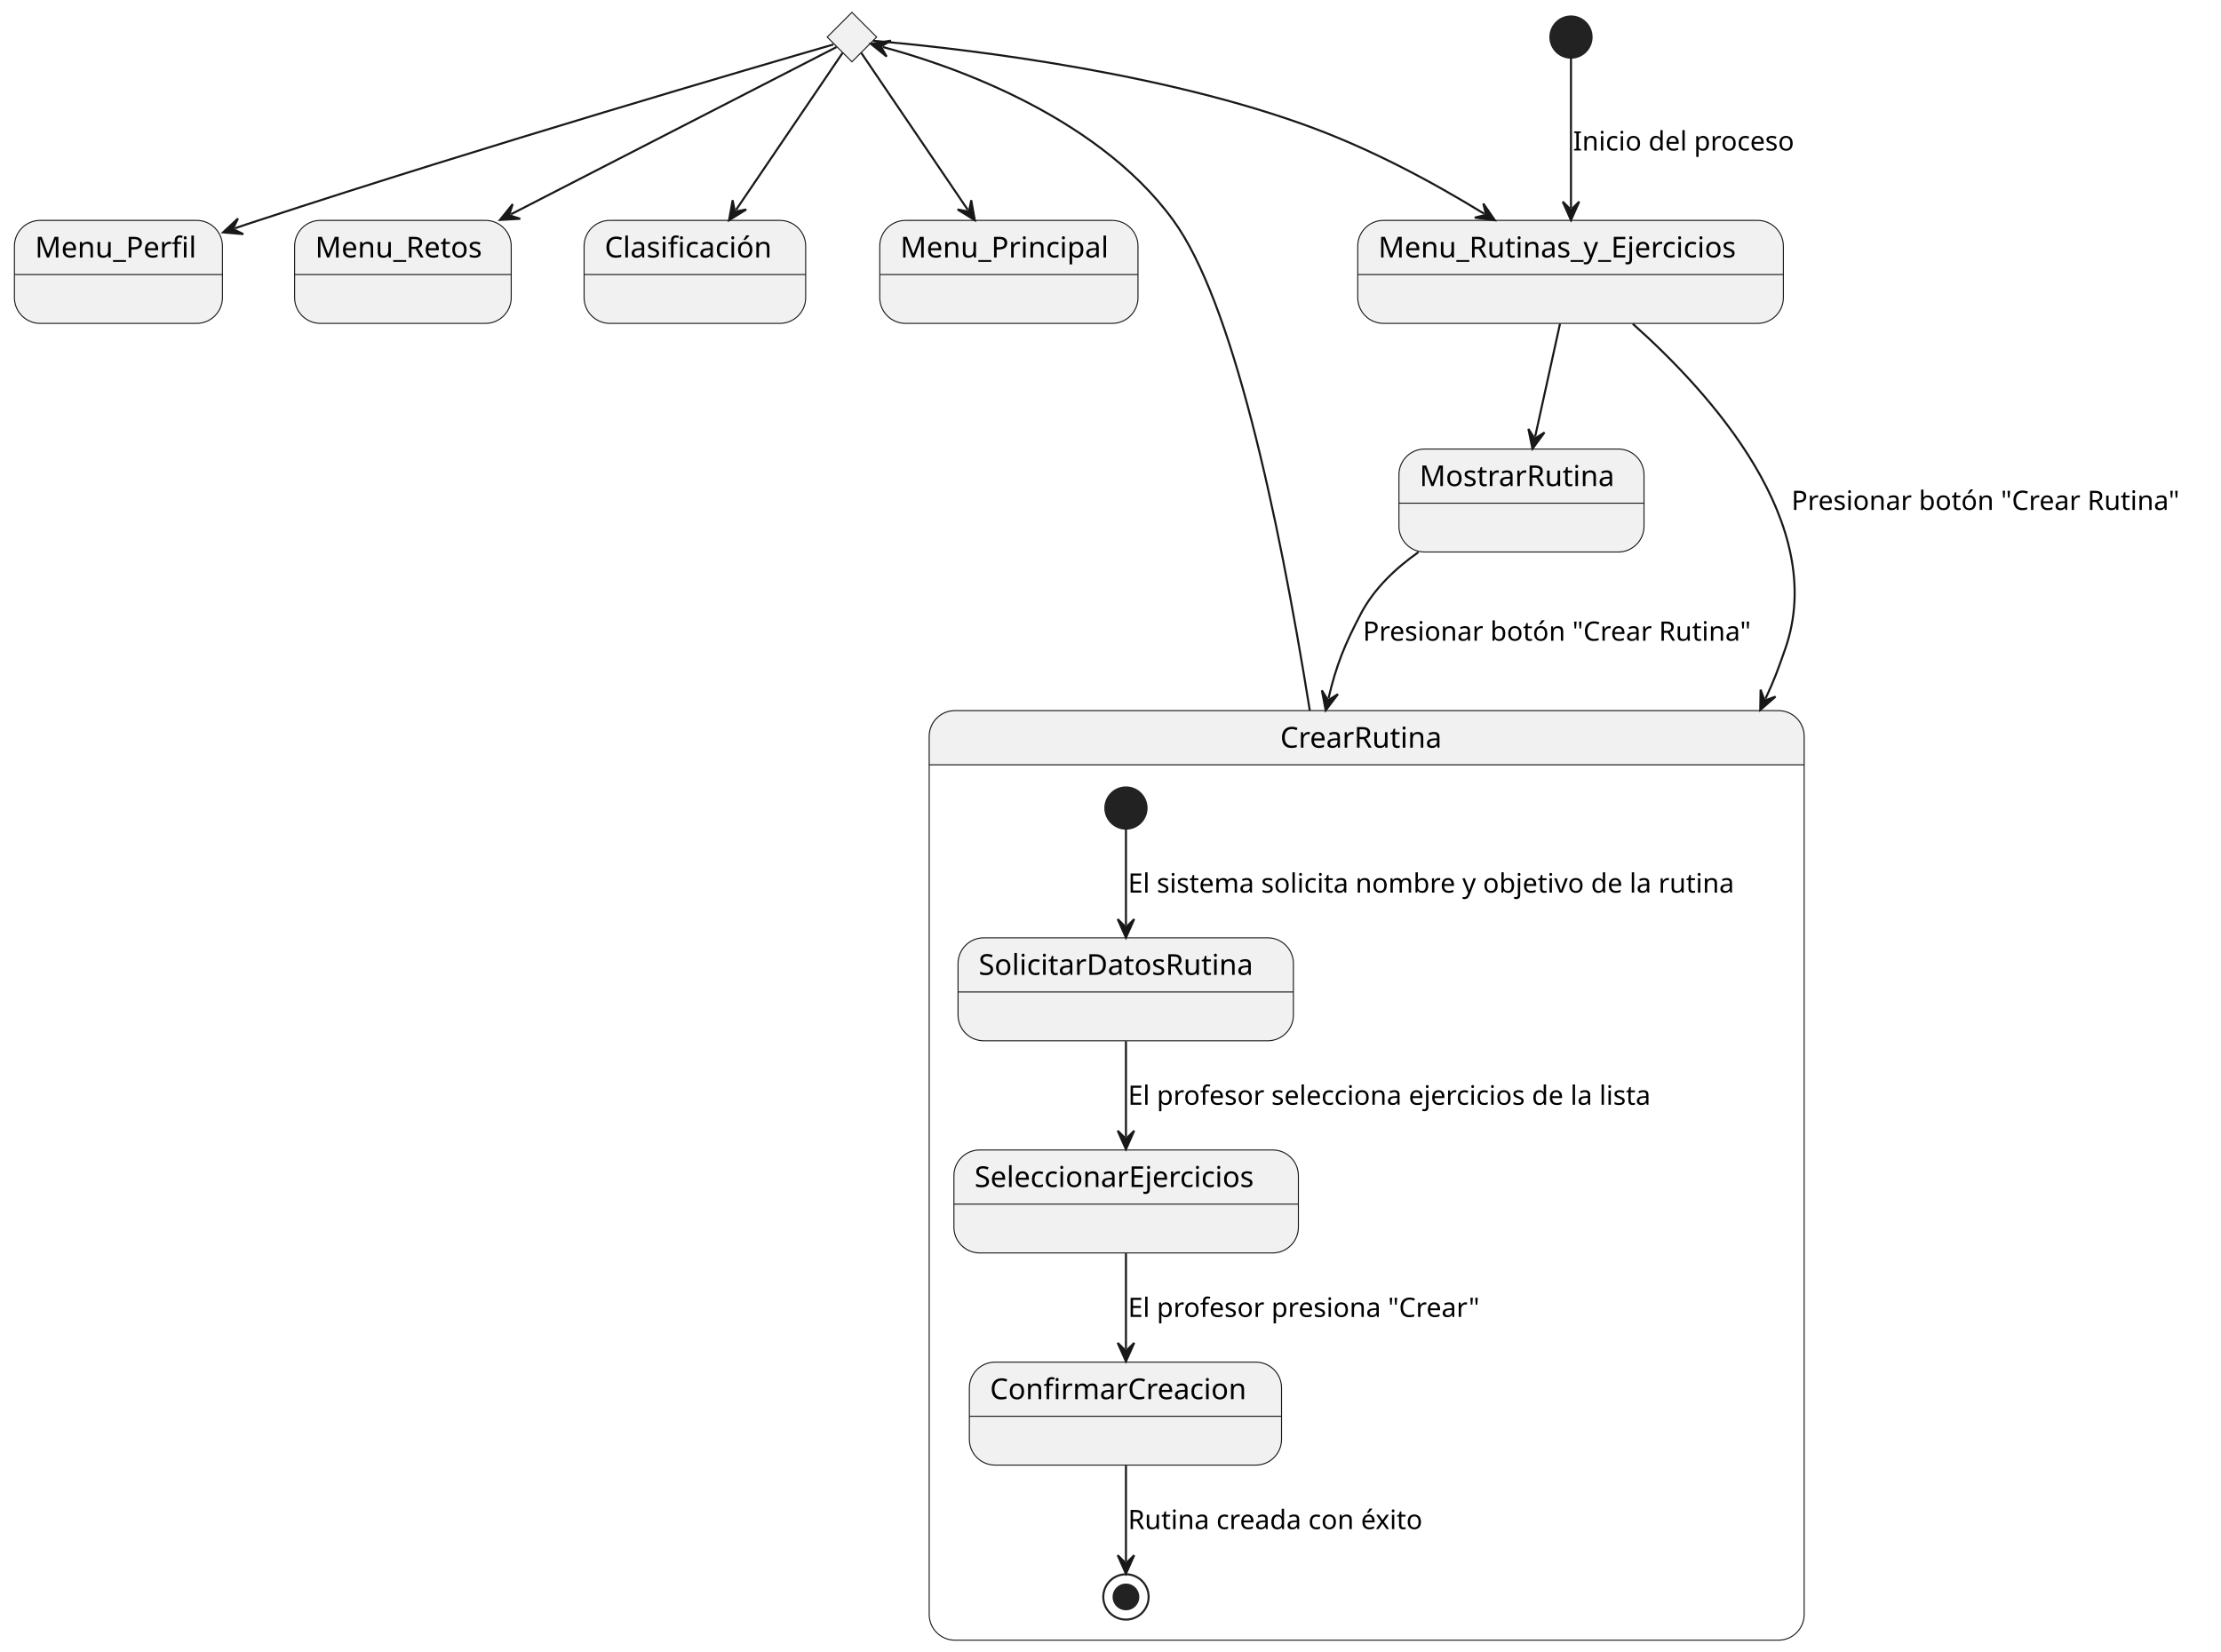
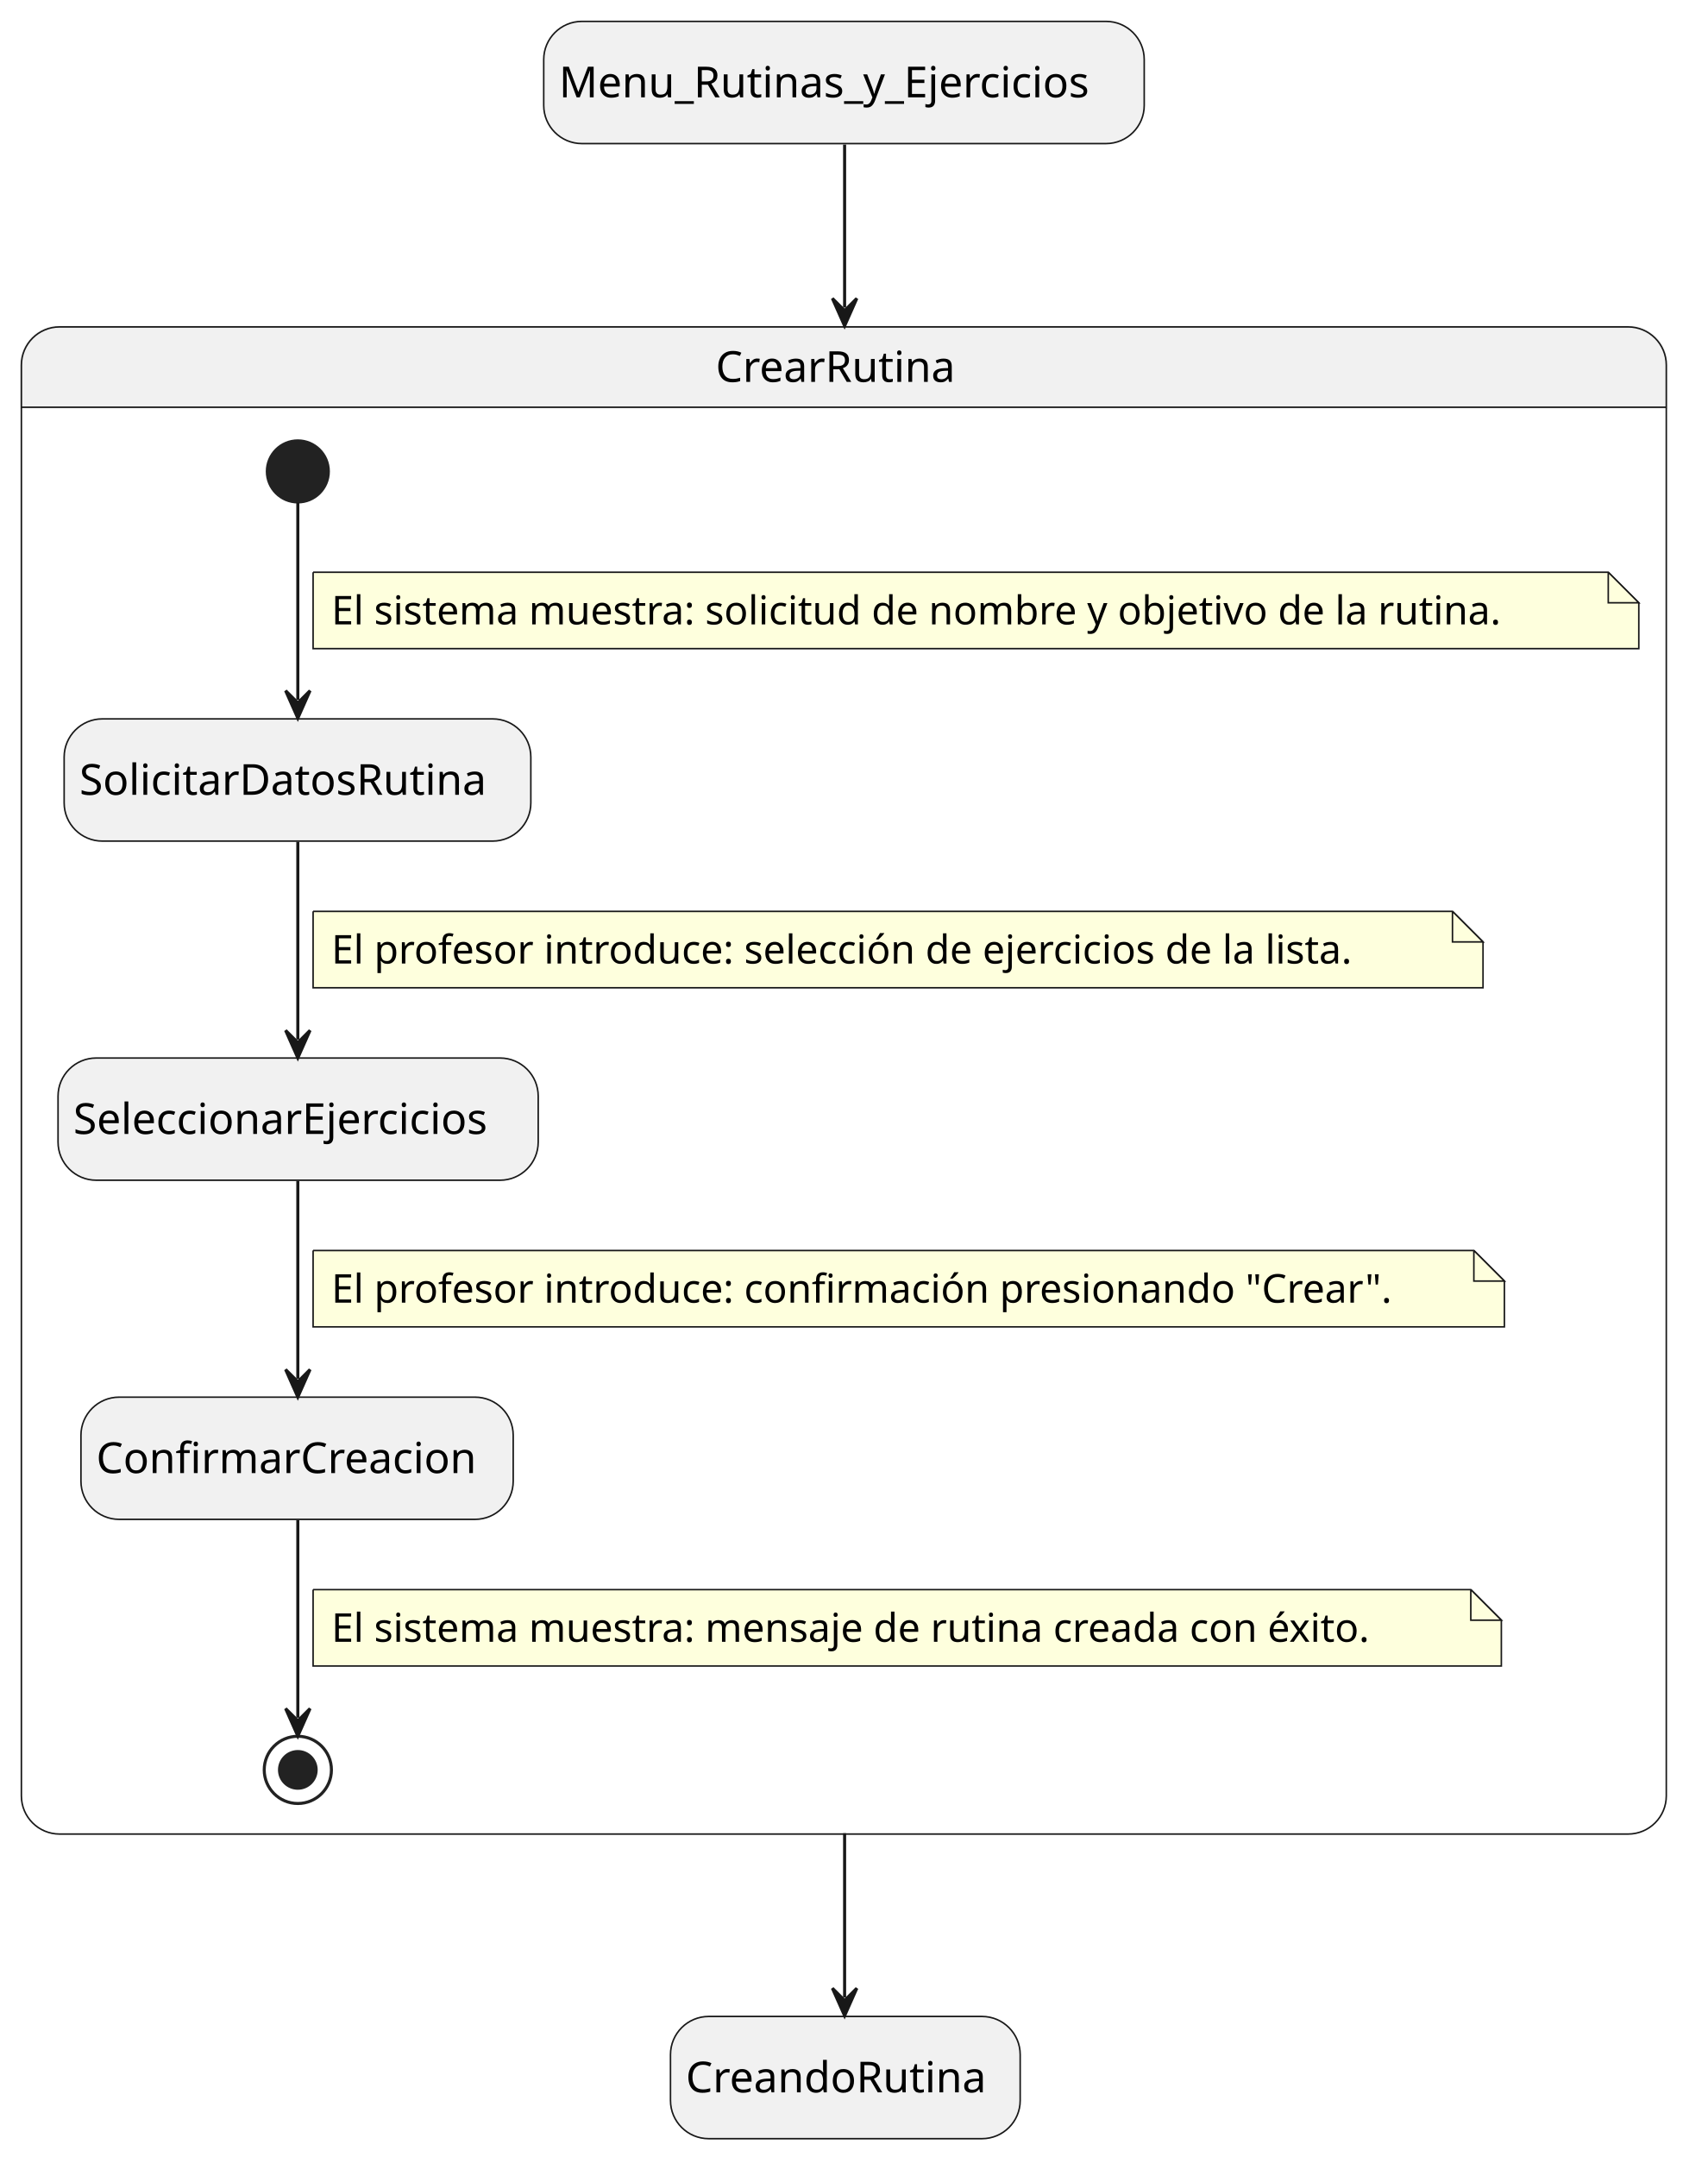
- <svg xmlns="http://www.w3.org/2000/svg" contentStyleType="text/css" height="802px" preserveAspectRatio="none" style="width:1078px;height:802px;background:#FFFFFF;" version="1.1" viewBox="0 0 1078 802" width="1078px" zoomAndPan="magnify">
+ <svg xmlns="http://www.w3.org/2000/svg" contentStyleType="text/css" height="706px" preserveAspectRatio="none" style="width:559px;height:706px;background:#FFFFFF;" version="1.1" viewBox="0 0 559 706" width="559px" zoomAndPan="magnify">
  <defs />
  <g>
-     <g id="elem_rombo">
-       <polygon fill="#F1F1F1" points="413.5,6,425.5,18,413.5,30,401.5,18,413.5,6" style="stroke:#181818;stroke-width:0.5;" />
-     </g>
-     <path d="M463.5,345 L863.183,345 A12.5,12.5 0 0 1 875.683,357.5 L875.683,371.297 L451,371.297 L451,357.5 A12.5,12.5 0 0 1 463.5,345 " fill="#F1F1F1" style="stroke:#F1F1F1;stroke-width:1;" />
-     <rect fill="none" height="451.297" rx="12.5" ry="12.5" style="stroke:#181818;stroke-width:0.5;" width="424.683" x="451" y="345" />
-     <line style="stroke:#181818;stroke-width:0.5;" x1="451" x2="875.683" y1="371.297" y2="371.297" />
-     <text fill="#000000" font-family="sans-serif" font-size="14" lengthAdjust="spacing" textLength="83.911" x="621.386" y="362.995">CrearRutina</text>
-     <ellipse cx="546.5" cy="392.297" fill="#222222" rx="10" ry="10" style="stroke:#222222;stroke-width:1;" />
-     <g id="CrearRutina.SolicitarDatosRutina">
-       <rect fill="#F1F1F1" height="50" rx="12.5" ry="12.5" style="stroke:#181818;stroke-width:0.5;" width="162.782" x="465" y="455.297" />
-       <line style="stroke:#181818;stroke-width:0.5;" x1="465" x2="627.782" y1="481.594" y2="481.594" />
-       <text fill="#000000" font-family="sans-serif" font-size="14" lengthAdjust="spacing" textLength="142.782" x="475" y="473.292">SolicitarDatosRutina</text>
-     </g>
-     <g id="CrearRutina.SeleccionarEjercicios">
-       <rect fill="#F1F1F1" height="50" rx="12.5" ry="12.5" style="stroke:#181818;stroke-width:0.5;" width="167.198" x="463" y="558.297" />
-       <line style="stroke:#181818;stroke-width:0.5;" x1="463" x2="630.198" y1="584.594" y2="584.594" />
-       <text fill="#000000" font-family="sans-serif" font-size="14" lengthAdjust="spacing" textLength="147.198" x="473" y="576.292">SeleccionarEjercicios</text>
-     </g>
-     <g id="CrearRutina.ConfirmarCreacion">
-       <rect fill="#F1F1F1" height="50" rx="12.5" ry="12.5" style="stroke:#181818;stroke-width:0.5;" width="151.51" x="470.5" y="661.297" />
-       <line style="stroke:#181818;stroke-width:0.5;" x1="470.5" x2="622.01" y1="687.594" y2="687.594" />
-       <text fill="#000000" font-family="sans-serif" font-size="14" lengthAdjust="spacing" textLength="131.51" x="480.5" y="679.292">ConfirmarCreacion</text>
-     </g>
-     <ellipse cx="546.5" cy="775.297" fill="none" rx="11" ry="11" style="stroke:#222222;stroke-width:1;" />
-     <ellipse cx="546.5" cy="775.297" fill="#222222" rx="6" ry="6" style="stroke:#222222;stroke-width:1;" />
+     <rect fill="#F1F1F1" height="40" rx="12.5" ry="12.5" style="stroke:#181818;stroke-width:0.5;" width="196.587" x="178" y="7" />
+     <text fill="#000000" font-family="sans-serif" font-size="14" lengthAdjust="spacing" textLength="186.587" x="183" y="31.847">Menu_Rutinas_y_Ejercicios</text>
+     <rect fill="#F1F1F1" height="40" rx="12.5" ry="12.5" style="stroke:#181818;stroke-width:0.5;" width="114.481" x="219.5" y="660" />
+     <text fill="#000000" font-family="sans-serif" font-size="14" lengthAdjust="spacing" textLength="104.481" x="224.5" y="684.847">CreandoRutina</text>
+     <path d="M19.5,107 L533,107 A12.5,12.5 0 0 1 545.5,119.5 L545.5,133.297 L7,133.297 L7,119.5 A12.5,12.5 0 0 1 19.5,107 " fill="#F1F1F1" style="stroke:#F1F1F1;stroke-width:1;" />
+     <rect fill="none" height="493.297" rx="12.5" ry="12.5" style="stroke:#181818;stroke-width:0.5;" width="538.5" x="7" y="107" />
+     <line style="stroke:#181818;stroke-width:0.5;" x1="7" x2="545.5" y1="133.297" y2="133.297" />
+     <text fill="#000000" font-family="sans-serif" font-size="14" lengthAdjust="spacing" textLength="83.911" x="234.294" y="124.995">CrearRutina</text>
+     <ellipse cx="97.5" cy="154.297" fill="#222222" rx="10" ry="10" style="stroke:#222222;stroke-width:1;" />
+     <rect fill="#F1F1F1" height="40" rx="12.5" ry="12.5" style="stroke:#181818;stroke-width:0.5;" width="152.782" x="21" y="235.297" />
+     <text fill="#000000" font-family="sans-serif" font-size="14" lengthAdjust="spacing" textLength="142.782" x="26" y="260.144">SolicitarDatosRutina</text>
+     <rect fill="#F1F1F1" height="40" rx="12.5" ry="12.5" style="stroke:#181818;stroke-width:0.5;" width="157.198" x="19" y="346.297" />
+     <text fill="#000000" font-family="sans-serif" font-size="14" lengthAdjust="spacing" textLength="147.198" x="24" y="371.144">SeleccionarEjercicios</text>
+     <rect fill="#F1F1F1" height="40" rx="12.5" ry="12.5" style="stroke:#181818;stroke-width:0.5;" width="141.51" x="26.5" y="457.297" />
+     <text fill="#000000" font-family="sans-serif" font-size="14" lengthAdjust="spacing" textLength="131.51" x="31.5" y="482.144">ConfirmarCreacion</text>
+     <ellipse cx="97.5" cy="579.297" fill="none" rx="11" ry="11" style="stroke:#222222;stroke-width:1;" />
+     <ellipse cx="97.5" cy="579.297" fill="#222222" rx="6" ry="6" style="stroke:#222222;stroke-width:1;" />
    <g id="link_*start*CrearRutina_SolicitarDatosRutina">
-       <path d="M546.5,402.497 C546.5,414.977 546.5,431.717 546.5,449.227 " fill="none" id="*start*CrearRutina-to-SolicitarDatosRutina" style="stroke:#181818;stroke-width:1;" />
-       <polygon fill="#181818" points="546.5,455.227,550.5,446.227,546.5,450.227,542.5,446.227,546.5,455.227" style="stroke:#181818;stroke-width:1;" />
-       <text fill="#000000" font-family="sans-serif" font-size="13" lengthAdjust="spacing" textLength="318.183" x="547.5" y="433.364">El sistema solicita nombre y objetivo de la rutina</text>
+       <path d="M97.5,164.437 C97.5,180.417 97.5,207.787 97.5,229.067 " fill="none" id="*start*CrearRutina-to-SolicitarDatosRutina" style="stroke:#181818;stroke-width:1;" />
+       <polygon fill="#181818" points="97.5,235.067,101.5,226.067,97.5,230.067,93.5,226.067,97.5,235.067" style="stroke:#181818;stroke-width:1;" />
+       <path d="M102.5,187.297 L102.5,212.297 L536.5,212.297 L536.5,197.297 L526.5,187.297 L102.5,187.297 " fill="#FEFFDD" style="stroke:#181818;stroke-width:0.5;" />
+       <path d="M526.5,187.297 L526.5,197.297 L536.5,197.297 L526.5,187.297 " fill="#FEFFDD" style="stroke:#181818;stroke-width:0.5;" />
+       <text fill="#000000" font-family="sans-serif" font-size="13" lengthAdjust="spacing" textLength="413.816" x="108.5" y="204.364">El sistema muestra: solicitud de nombre y objetivo de la rutina.</text>
    </g>
    <g id="link_SolicitarDatosRutina_SeleccionarEjercicios">
-       <path d="M546.5,505.487 C546.5,521.367 546.5,536.047 546.5,551.957 " fill="none" id="SolicitarDatosRutina-to-SeleccionarEjercicios" style="stroke:#181818;stroke-width:1;" />
-       <polygon fill="#181818" points="546.5,557.957,550.5,548.957,546.5,552.957,542.5,548.957,546.5,557.957" style="stroke:#181818;stroke-width:1;" />
-       <text fill="#000000" font-family="sans-serif" font-size="13" lengthAdjust="spacing" textLength="275.349" x="547.5" y="536.364">El profesor selecciona ejercicios de la lista</text>
+       <path d="M97.5,275.537 C97.5,295.457 97.5,320.397 97.5,340.257 " fill="none" id="SolicitarDatosRutina-to-SeleccionarEjercicios" style="stroke:#181818;stroke-width:1;" />
+       <polygon fill="#181818" points="97.5,346.257,101.5,337.257,97.5,341.257,93.5,337.257,97.5,346.257" style="stroke:#181818;stroke-width:1;" />
+       <path d="M102.5,298.297 L102.5,323.297 L485.5,323.297 L485.5,308.297 L475.5,298.297 L102.5,298.297 " fill="#FEFFDD" style="stroke:#181818;stroke-width:0.5;" />
+       <path d="M475.5,298.297 L475.5,308.297 L485.5,308.297 L475.5,298.297 " fill="#FEFFDD" style="stroke:#181818;stroke-width:0.5;" />
+       <text fill="#000000" font-family="sans-serif" font-size="13" lengthAdjust="spacing" textLength="362.293" x="108.5" y="315.364">El profesor introduce: selección de ejercicios de la lista.</text>
    </g>
    <g id="link_SeleccionarEjercicios_ConfirmarCreacion">
-       <path d="M546.5,608.487 C546.5,624.367 546.5,639.047 546.5,654.957 " fill="none" id="SeleccionarEjercicios-to-ConfirmarCreacion" style="stroke:#181818;stroke-width:1;" />
-       <polygon fill="#181818" points="546.5,660.957,550.5,651.957,546.5,655.957,542.5,651.957,546.5,660.957" style="stroke:#181818;stroke-width:1;" />
-       <text fill="#000000" font-family="sans-serif" font-size="13" lengthAdjust="spacing" textLength="182.248" x="547.5" y="639.364">El profesor presiona "Crear"</text>
+       <path d="M97.5,386.537 C97.5,406.457 97.5,431.397 97.5,451.257 " fill="none" id="SeleccionarEjercicios-to-ConfirmarCreacion" style="stroke:#181818;stroke-width:1;" />
+       <polygon fill="#181818" points="97.5,457.257,101.5,448.257,97.5,452.257,93.5,448.257,97.5,457.257" style="stroke:#181818;stroke-width:1;" />
+       <path d="M102.5,409.297 L102.5,434.297 L492.5,434.297 L492.5,419.297 L482.5,409.297 L102.5,409.297 " fill="#FEFFDD" style="stroke:#181818;stroke-width:0.5;" />
+       <path d="M482.5,409.297 L482.5,419.297 L492.5,419.297 L482.5,409.297 " fill="#FEFFDD" style="stroke:#181818;stroke-width:0.5;" />
+       <text fill="#000000" font-family="sans-serif" font-size="13" lengthAdjust="spacing" textLength="369.808" x="108.5" y="426.364">El profesor introduce: confirmación presionando "Crear".</text>
    </g>
    <g id="link_ConfirmarCreacion_*end*CrearRutina">
-       <path d="M546.5,711.527 C546.5,728.827 546.5,745.217 546.5,758.047 " fill="none" id="ConfirmarCreacion-to-*end*CrearRutina" style="stroke:#181818;stroke-width:1;" />
-       <polygon fill="#181818" points="546.5,764.047,550.5,755.047,546.5,759.047,542.5,755.047,546.5,764.047" style="stroke:#181818;stroke-width:1;" />
-       <text fill="#000000" font-family="sans-serif" font-size="13" lengthAdjust="spacing" textLength="154.953" x="547.5" y="742.364">Rutina creada con éxito</text>
-     </g>
-     <ellipse cx="762.5" cy="18" fill="#222222" rx="10" ry="10" style="stroke:#222222;stroke-width:1;" />
-     <g id="Menu_Rutinas_y_Ejercicios">
-       <rect fill="#F1F1F1" height="50" rx="12.5" ry="12.5" style="stroke:#181818;stroke-width:0.5;" width="206.587" x="659" y="107" />
-       <line style="stroke:#181818;stroke-width:0.5;" x1="659" x2="865.587" y1="133.297" y2="133.297" />
-       <text fill="#000000" font-family="sans-serif" font-size="14" lengthAdjust="spacing" textLength="186.587" x="669" y="124.995">Menu_Rutinas_y_Ejercicios</text>
-     </g>
-     <g id="Menu_Perfil">
-       <rect fill="#F1F1F1" height="50" rx="12.5" ry="12.5" style="stroke:#181818;stroke-width:0.5;" width="100.958" x="7" y="107" />
-       <line style="stroke:#181818;stroke-width:0.5;" x1="7" x2="107.958" y1="133.297" y2="133.297" />
-       <text fill="#000000" font-family="sans-serif" font-size="14" lengthAdjust="spacing" textLength="80.958" x="17" y="124.995">Menu_Perfil</text>
-     </g>
-     <g id="Menu_Retos">
-       <rect fill="#F1F1F1" height="50" rx="12.5" ry="12.5" style="stroke:#181818;stroke-width:0.5;" width="105.128" x="143" y="107" />
-       <line style="stroke:#181818;stroke-width:0.5;" x1="143" x2="248.128" y1="133.297" y2="133.297" />
-       <text fill="#000000" font-family="sans-serif" font-size="14" lengthAdjust="spacing" textLength="85.128" x="153" y="124.995">Menu_Retos</text>
-     </g>
-     <g id="Clasificación">
-       <rect fill="#F1F1F1" height="50" rx="12.5" ry="12.5" style="stroke:#181818;stroke-width:0.5;" width="107.548" x="283.5" y="107" />
-       <line style="stroke:#181818;stroke-width:0.5;" x1="283.5" x2="391.048" y1="133.297" y2="133.297" />
-       <text fill="#000000" font-family="sans-serif" font-size="14" lengthAdjust="spacing" textLength="87.548" x="293.5" y="124.995">Clasificación</text>
-     </g>
-     <g id="Menu_Principal">
-       <rect fill="#F1F1F1" height="50" rx="12.5" ry="12.5" style="stroke:#181818;stroke-width:0.5;" width="125.342" x="427" y="107" />
-       <line style="stroke:#181818;stroke-width:0.5;" x1="427" x2="552.342" y1="133.297" y2="133.297" />
-       <text fill="#000000" font-family="sans-serif" font-size="14" lengthAdjust="spacing" textLength="105.342" x="437" y="124.995">Menu_Principal</text>
-     </g>
-     <g id="MostrarRutina">
-       <rect fill="#F1F1F1" height="50" rx="12.5" ry="12.5" style="stroke:#181818;stroke-width:0.5;" width="118.95" x="679" y="218" />
-       <line style="stroke:#181818;stroke-width:0.5;" x1="679" x2="797.95" y1="244.297" y2="244.297" />
-       <text fill="#000000" font-family="sans-serif" font-size="14" lengthAdjust="spacing" textLength="98.95" x="689" y="235.995">MostrarRutina</text>
-     </g>
-     <g id="link_*start*_Menu_Rutinas_y_Ejercicios">
-       <path d="M762.5,28.17 C762.5,45.2 762.5,76.23 762.5,100.89 " fill="none" id="*start*-to-Menu_Rutinas_y_Ejercicios" style="stroke:#181818;stroke-width:1;" />
-       <polygon fill="#181818" points="762.5,106.89,766.5,97.89,762.5,101.89,758.5,97.89,762.5,106.89" style="stroke:#181818;stroke-width:1;" />
-       <text fill="#000000" font-family="sans-serif" font-size="13" lengthAdjust="spacing" textLength="113.947" x="763.5" y="73.067">Inicio del proceso</text>
-     </g>
-     <g id="link_rombo_Menu_Perfil">
-       <path d="M404.5,21.6 C368.92,31.9 234.76,71.05 125.5,107 C119.91,108.84 119.751,108.851 113.961,110.851 " fill="none" id="rombo-to-Menu_Perfil" style="stroke:#181818;stroke-width:1;" />
-       <polygon fill="#181818" points="108.29,112.81,118.103,113.652,113.016,111.177,115.491,106.091,108.29,112.81" style="stroke:#181818;stroke-width:1;" />
-     </g>
-     <g id="link_rombo_Menu_Retos">
-       <path d="M406,22.86 C380.62,35.89 301.907,76.339 247.997,104.029 " fill="none" id="rombo-to-Menu_Retos" style="stroke:#181818;stroke-width:1;" />
-       <polygon fill="#181818" points="242.66,106.77,252.493,106.216,247.108,104.486,248.838,99.1,242.66,106.77" style="stroke:#181818;stroke-width:1;" />
-     </g>
-     <g id="link_rombo_Clasificación">
-       <path d="M408.97,25.67 C398.36,41.31 374.828,75.984 357.228,101.934 " fill="none" id="rombo-to-Clasificación" style="stroke:#181818;stroke-width:1;" />
-       <polygon fill="#181818" points="353.86,106.9,362.222,101.697,356.666,102.762,355.601,97.206,353.86,106.9" style="stroke:#181818;stroke-width:1;" />
-     </g>
-     <g id="link_rombo_Menu_Rutinas_y_Ejercicios">
-       <path d="M423.79,19.8 C455.55,22.49 554.57,32.67 631.5,60 C664.9,71.86 694.95,88.231 720.43,103.802 " fill="none" id="rombo-to-Menu_Rutinas_y_Ejercicios" style="stroke:#181818;stroke-width:1;" />
-       <polygon fill="#181818" points="725.55,106.93,719.956,98.824,721.284,104.323,715.785,105.65,725.55,106.93" style="stroke:#181818;stroke-width:1;" />
-     </g>
-     <g id="link_rombo_Menu_Principal">
-       <path d="M418.03,25.67 C428.64,41.31 452.172,75.984 469.772,101.934 " fill="none" id="rombo-to-Menu_Principal" style="stroke:#181818;stroke-width:1;" />
-       <polygon fill="#181818" points="473.14,106.9,471.399,97.206,470.334,102.762,464.778,101.697,473.14,106.9" style="stroke:#181818;stroke-width:1;" />
+       <path d="M97.5,497.577 C97.5,518.687 97.5,545.737 97.5,562.227 " fill="none" id="ConfirmarCreacion-to-*end*CrearRutina" style="stroke:#181818;stroke-width:1;" />
+       <polygon fill="#181818" points="97.5,568.227,101.5,559.227,97.5,563.227,93.5,559.227,97.5,568.227" style="stroke:#181818;stroke-width:1;" />
+       <path d="M102.5,520.297 L102.5,545.297 L491.5,545.297 L491.5,530.297 L481.5,520.297 L102.5,520.297 " fill="#FEFFDD" style="stroke:#181818;stroke-width:0.5;" />
+       <path d="M481.5,520.297 L481.5,530.297 L491.5,530.297 L481.5,520.297 " fill="#FEFFDD" style="stroke:#181818;stroke-width:0.5;" />
+       <text fill="#000000" font-family="sans-serif" font-size="13" lengthAdjust="spacing" textLength="368.729" x="108.5" y="537.364">El sistema muestra: mensaje de rutina creada con éxito.</text>
    </g>
    <g id="link_Menu_Rutinas_y_Ejercicios_CrearRutina">
-       <path d="M792.5,157.21 C830.24,190.83 887.72,254.37 866.5,315 C863,325 861.453,329.461 856.903,339.231 " fill="none" id="Menu_Rutinas_y_Ejercicios-to-CrearRutina" style="stroke:#181818;stroke-width:1;" />
-       <polygon fill="#181818" points="854.37,344.67,861.796,338.2,856.481,340.137,854.543,334.823,854.37,344.67" style="stroke:#181818;stroke-width:1;" />
-       <text fill="#000000" font-family="sans-serif" font-size="13" lengthAdjust="spacing" textLength="200.84" x="869.5" y="247.567">Presionar botón "Crear Rutina"</text>
+       <path d="M276.5,47.33 C276.5,61.45 276.5,76.33 276.5,100.67 " fill="none" id="Menu_Rutinas_y_Ejercicios-to-CrearRutina" style="stroke:#181818;stroke-width:1;" />
+       <polygon fill="#181818" points="276.5,106.67,280.5,97.67,276.5,101.67,272.5,97.67,276.5,106.67" style="stroke:#181818;stroke-width:1;" />
    </g>
-     <g id="link_Menu_Rutinas_y_Ejercicios_MostrarRutina">
-       <path d="M757.17,157.19 C753.2,175.25 749.082,193.971 745.102,212.021 " fill="none" id="Menu_Rutinas_y_Ejercicios-to-MostrarRutina" style="stroke:#181818;stroke-width:1;" />
-       <polygon fill="#181818" points="743.81,217.88,749.654,209.952,744.887,212.997,741.842,208.23,743.81,217.88" style="stroke:#181818;stroke-width:1;" />
-     </g>
-     <g id="link_MostrarRutina_CrearRutina">
-       <path d="M688.47,268.06 C677.27,275.96 666.84,285.89 660.5,298 C652.79,312.72 648.623,322.687 644.813,339.017 " fill="none" id="MostrarRutina-to-CrearRutina" style="stroke:#181818;stroke-width:1;" />
-       <polygon fill="#181818" points="643.45,344.86,649.39,337.004,644.586,339.991,641.6,335.187,643.45,344.86" style="stroke:#181818;stroke-width:1;" />
-       <text fill="#000000" font-family="sans-serif" font-size="13" lengthAdjust="spacing" textLength="200.84" x="661.5" y="311.067">Presionar botón "Crear Rutina"</text>
-     </g>
-     <g id="link_CrearRutina_rombo">
-       <path d="M635.74,344.98 C620.08,247.2 597.91,146.05 569.5,107 C530.91,53.94 455.757,30.108 428.487,22.828 " fill="none" id="CrearRutina-to-rombo" style="stroke:#181818;stroke-width:1;" />
-       <polygon fill="#181818" points="422.69,21.28,430.354,27.466,427.521,22.57,432.417,19.737,422.69,21.28" style="stroke:#181818;stroke-width:1;" />
+     <g id="link_CrearRutina_CreandoRutina">
+       <path d="M276.5,600.03 C276.5,624.54 276.5,639.58 276.5,653.76 " fill="none" id="CrearRutina-to-CreandoRutina" style="stroke:#181818;stroke-width:1;" />
+       <polygon fill="#181818" points="276.5,659.76,280.5,650.76,276.5,654.76,272.5,650.76,276.5,659.76" style="stroke:#181818;stroke-width:1;" />
    </g>
  </g>
</svg>
